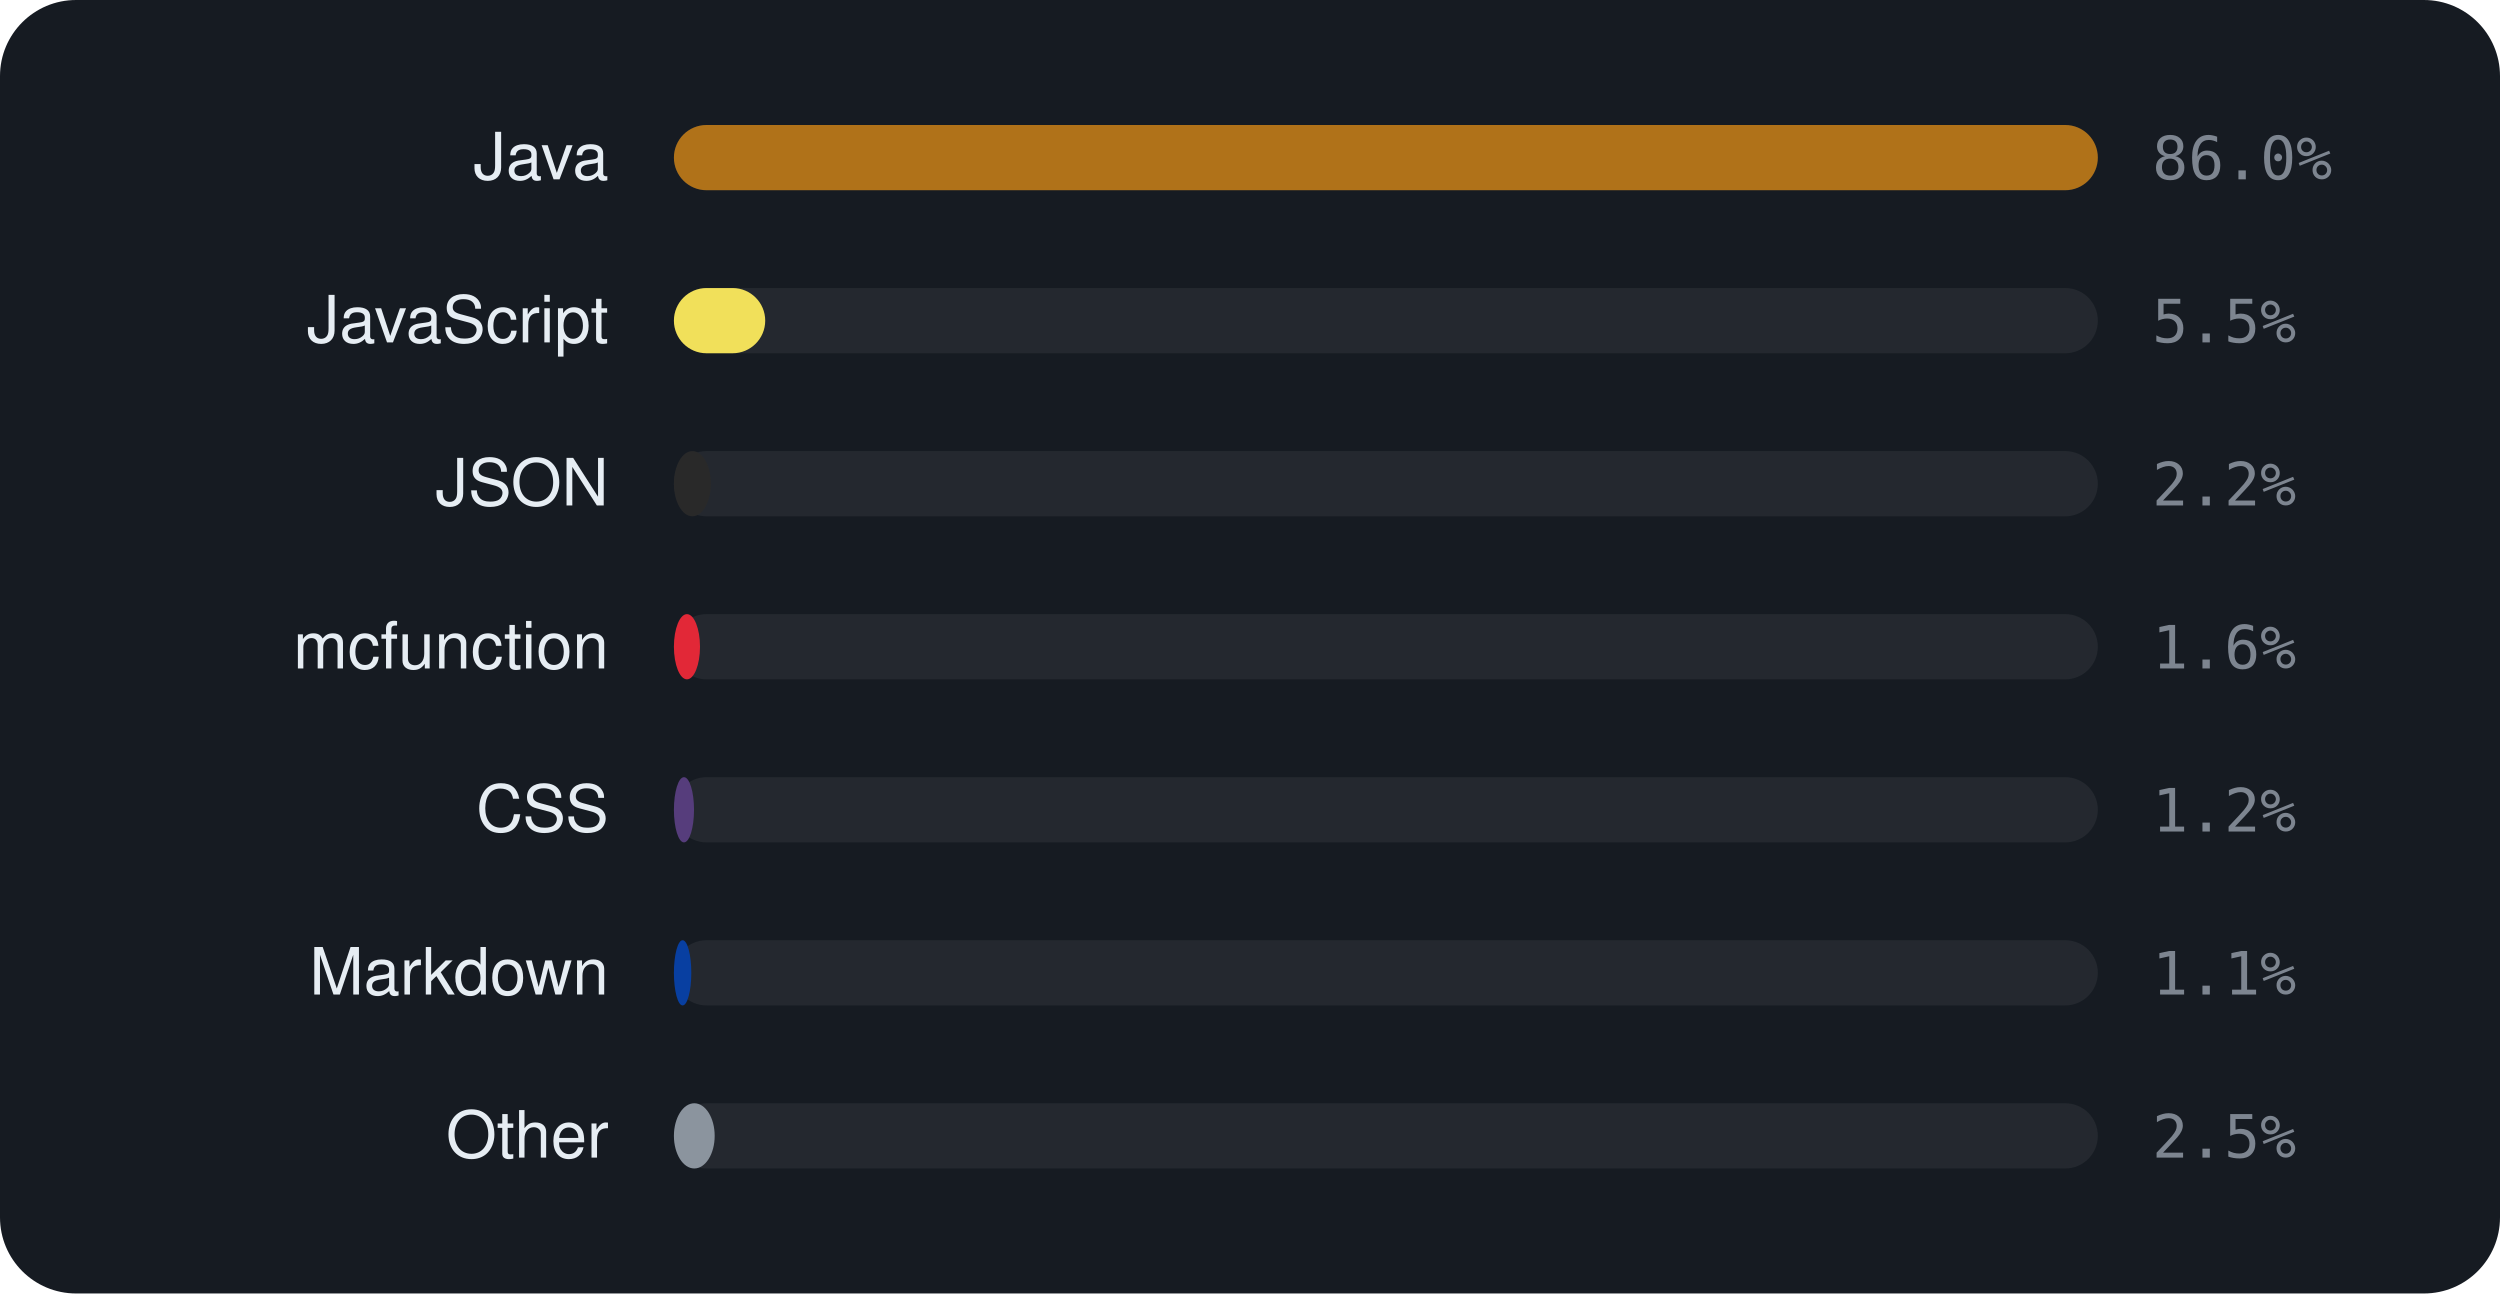
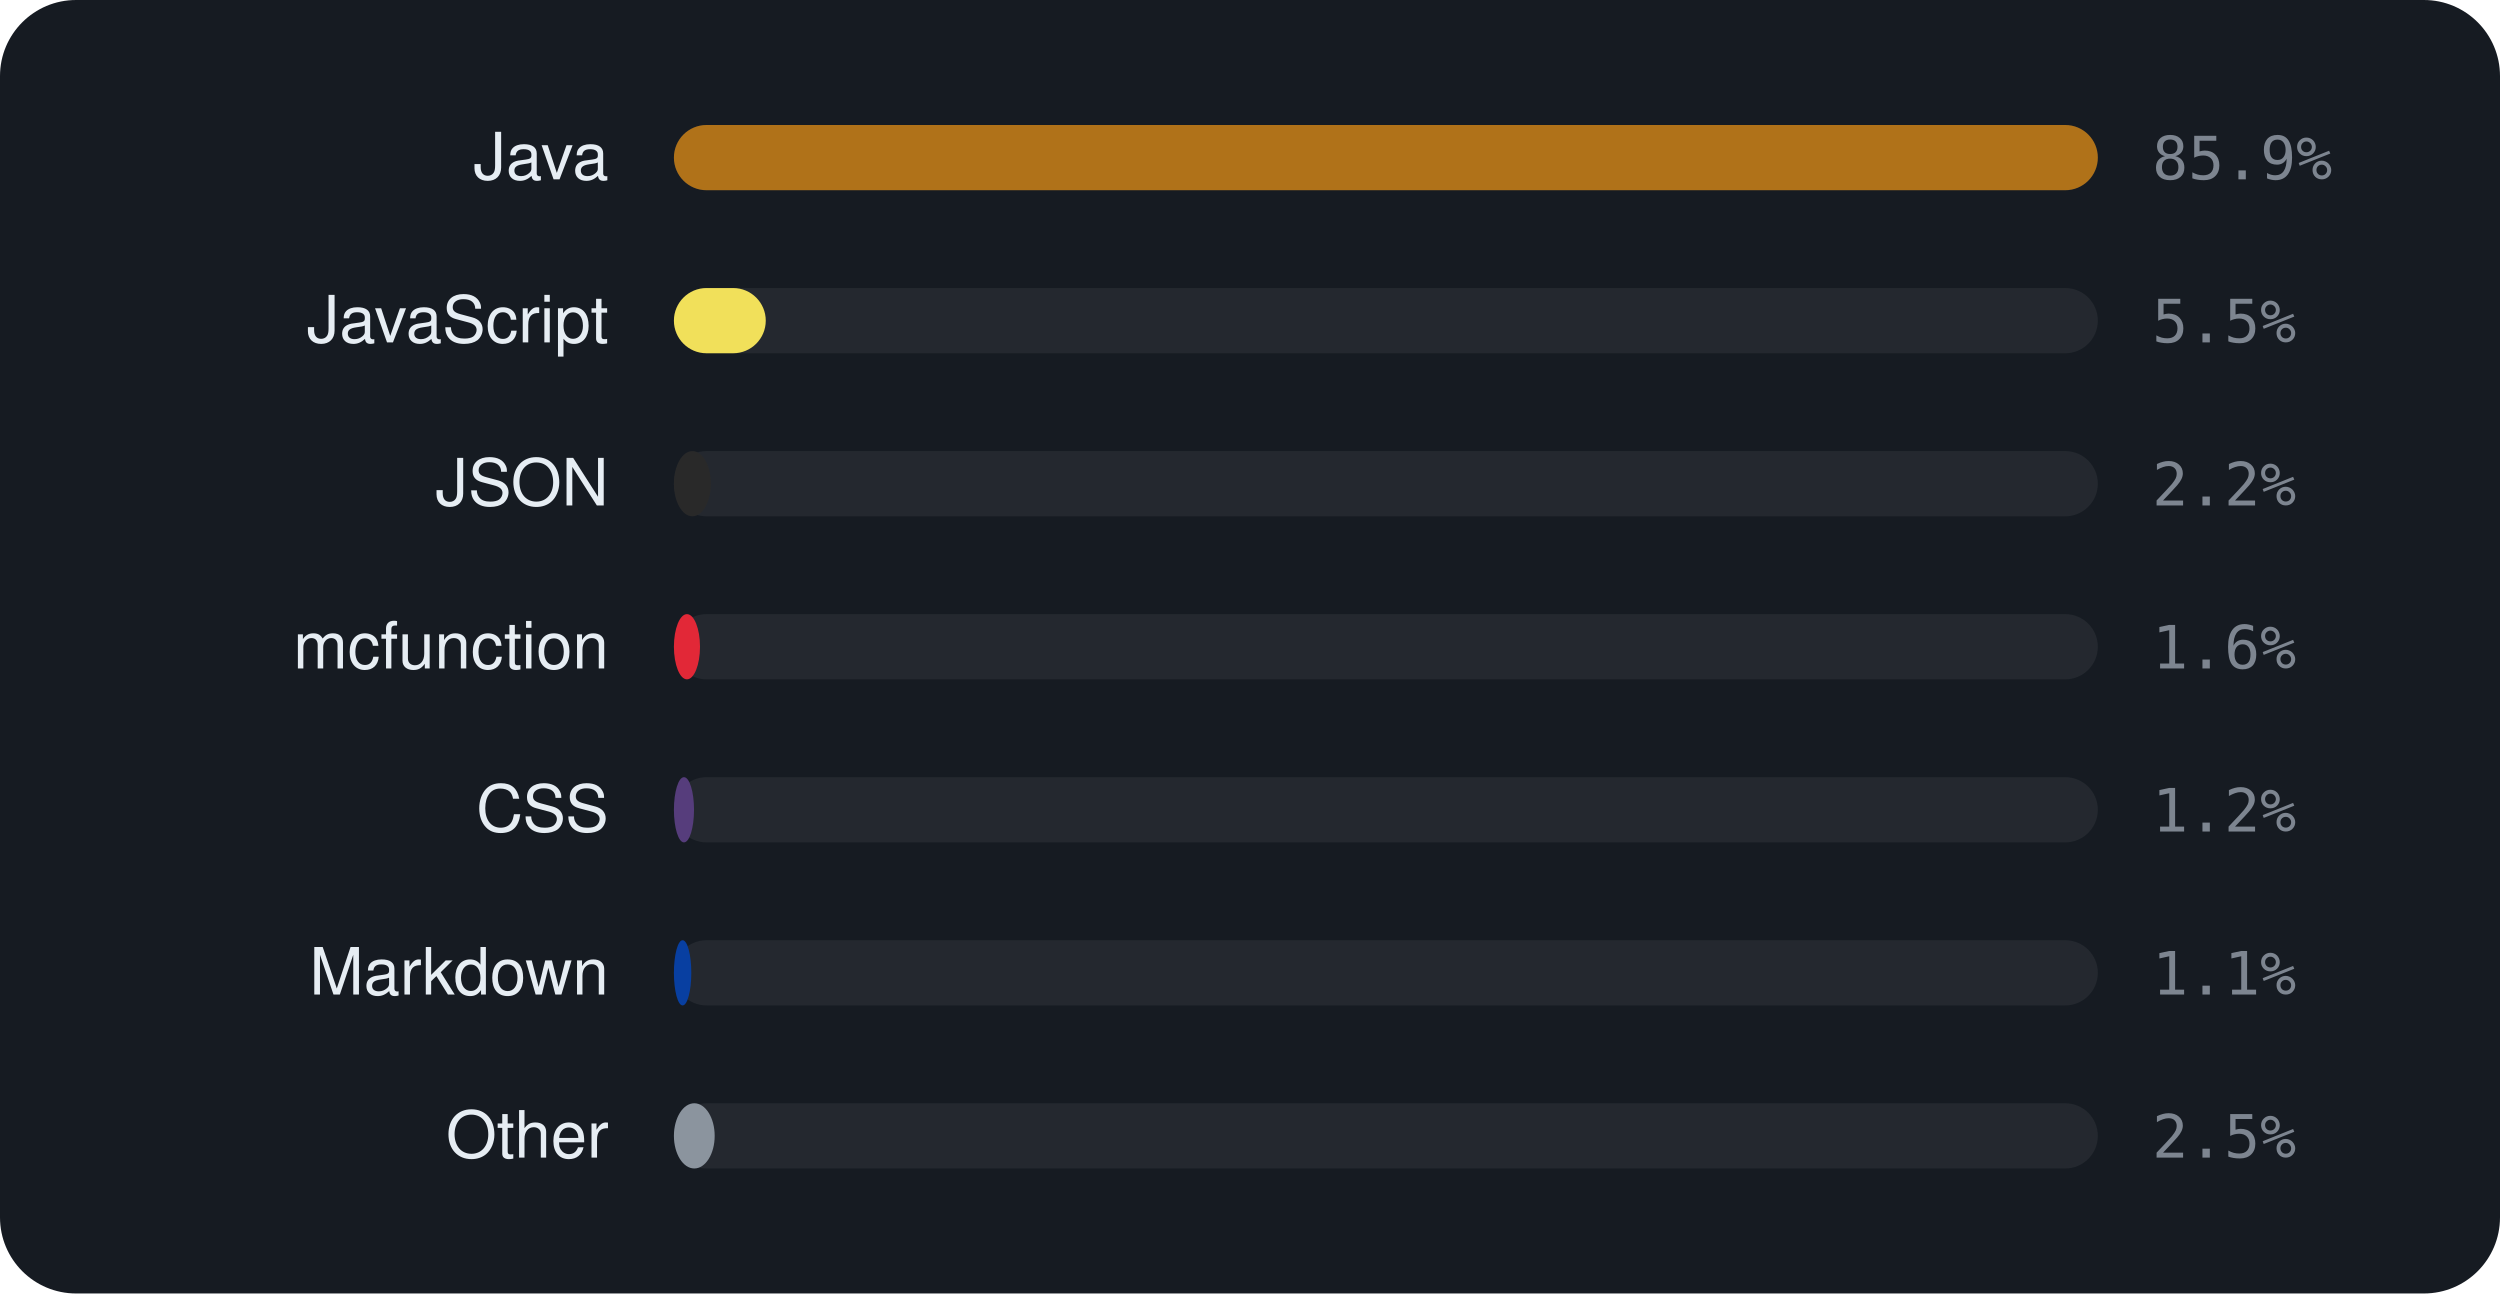
<svg xmlns="http://www.w3.org/2000/svg" viewBox="0 0 460 238" width="460" height="238" font-family="-apple-system,BlinkMacSystemFont,'Segoe UI',Helvetica,Arial,sans-serif">
  <rect width="460" height="238" rx="14" fill="#161b22" />
  <text x="112" y="33" text-anchor="end" font-size="12" fill="#e6edf3">Java</text>
  <rect x="124" y="23" width="262" height="12" rx="6" fill="rgba(255,255,255,0.06)" />
  <rect x="124" y="23" width="262.0" height="12" rx="6" fill="#b07219" />
-   <text x="396" y="33" font-size="11" font-family="monospace" fill="#7d8590">86.0%</text>
+   <text x="396" y="33" font-size="11" font-family="monospace" fill="#7d8590">85.9%</text>
  <text x="112" y="63" text-anchor="end" font-size="12" fill="#e6edf3">JavaScript</text>
  <rect x="124" y="53" width="262" height="12" rx="6" fill="rgba(255,255,255,0.06)" />
-   <rect x="124" y="53" width="16.8" height="12" rx="6" fill="#f1e05a" />
+   <rect x="124" y="53" width="16.9" height="12" rx="6" fill="#f1e05a" />
  <text x="396" y="63" font-size="11" font-family="monospace" fill="#7d8590">5.5%</text>
  <text x="112" y="93" text-anchor="end" font-size="12" fill="#e6edf3">JSON</text>
  <rect x="124" y="83" width="262" height="12" rx="6" fill="rgba(255,255,255,0.06)" />
  <rect x="124" y="83" width="6.8" height="12" rx="6" fill="#292929" />
  <text x="396" y="93" font-size="11" font-family="monospace" fill="#7d8590">2.2%</text>
  <text x="112" y="123" text-anchor="end" font-size="12" fill="#e6edf3">mcfunction</text>
  <rect x="124" y="113" width="262" height="12" rx="6" fill="rgba(255,255,255,0.06)" />
  <rect x="124" y="113" width="4.8" height="12" rx="6" fill="#E22837" />
  <text x="396" y="123" font-size="11" font-family="monospace" fill="#7d8590">1.6%</text>
  <text x="112" y="153" text-anchor="end" font-size="12" fill="#e6edf3">CSS</text>
  <rect x="124" y="143" width="262" height="12" rx="6" fill="rgba(255,255,255,0.06)" />
  <rect x="124" y="143" width="3.7" height="12" rx="6" fill="#563d7c" />
  <text x="396" y="153" font-size="11" font-family="monospace" fill="#7d8590">1.2%</text>
  <text x="112" y="183" text-anchor="end" font-size="12" fill="#e6edf3">Markdown</text>
  <rect x="124" y="173" width="262" height="12" rx="6" fill="rgba(255,255,255,0.06)" />
  <rect x="124" y="173" width="3.2" height="12" rx="6" fill="#083fa1" />
  <text x="396" y="183" font-size="11" font-family="monospace" fill="#7d8590">1.1%</text>
  <text x="112" y="213" text-anchor="end" font-size="12" fill="#e6edf3">Other</text>
  <rect x="124" y="203" width="262" height="12" rx="6" fill="rgba(255,255,255,0.06)" />
  <rect x="124" y="203" width="7.5" height="12" rx="6" fill="#8b949e" />
  <text x="396" y="213" font-size="11" font-family="monospace" fill="#7d8590">2.5%</text>
</svg>
